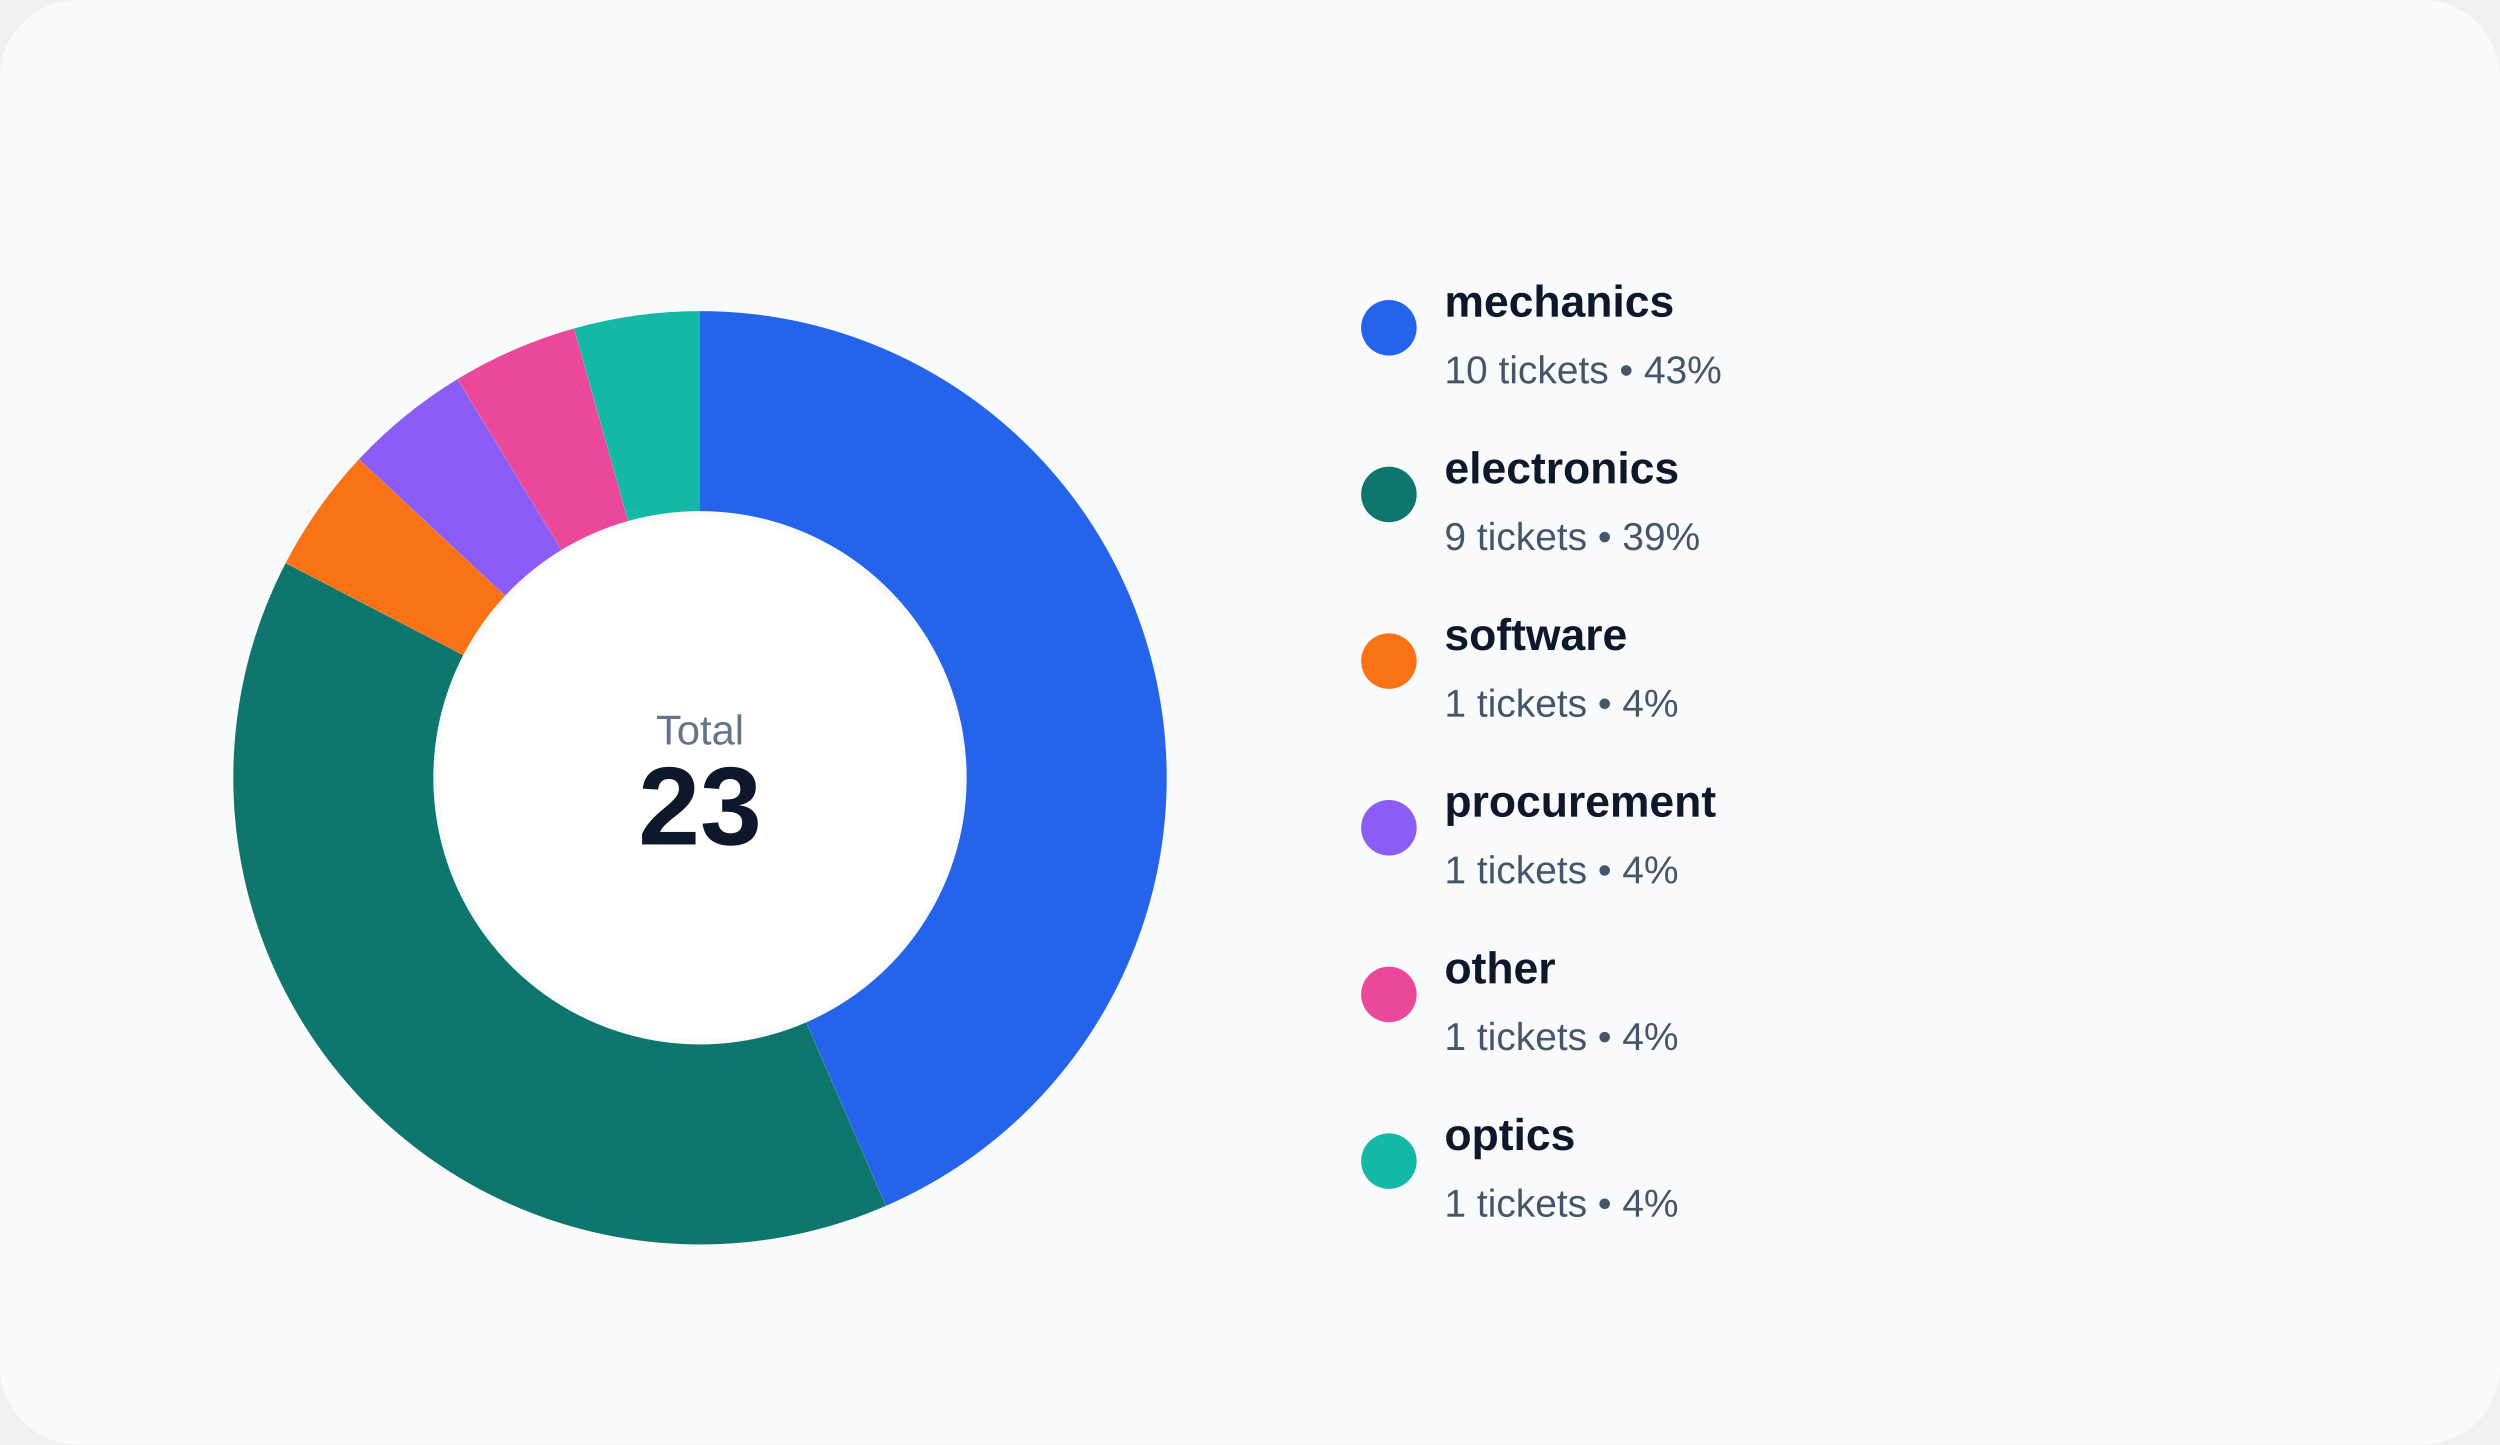
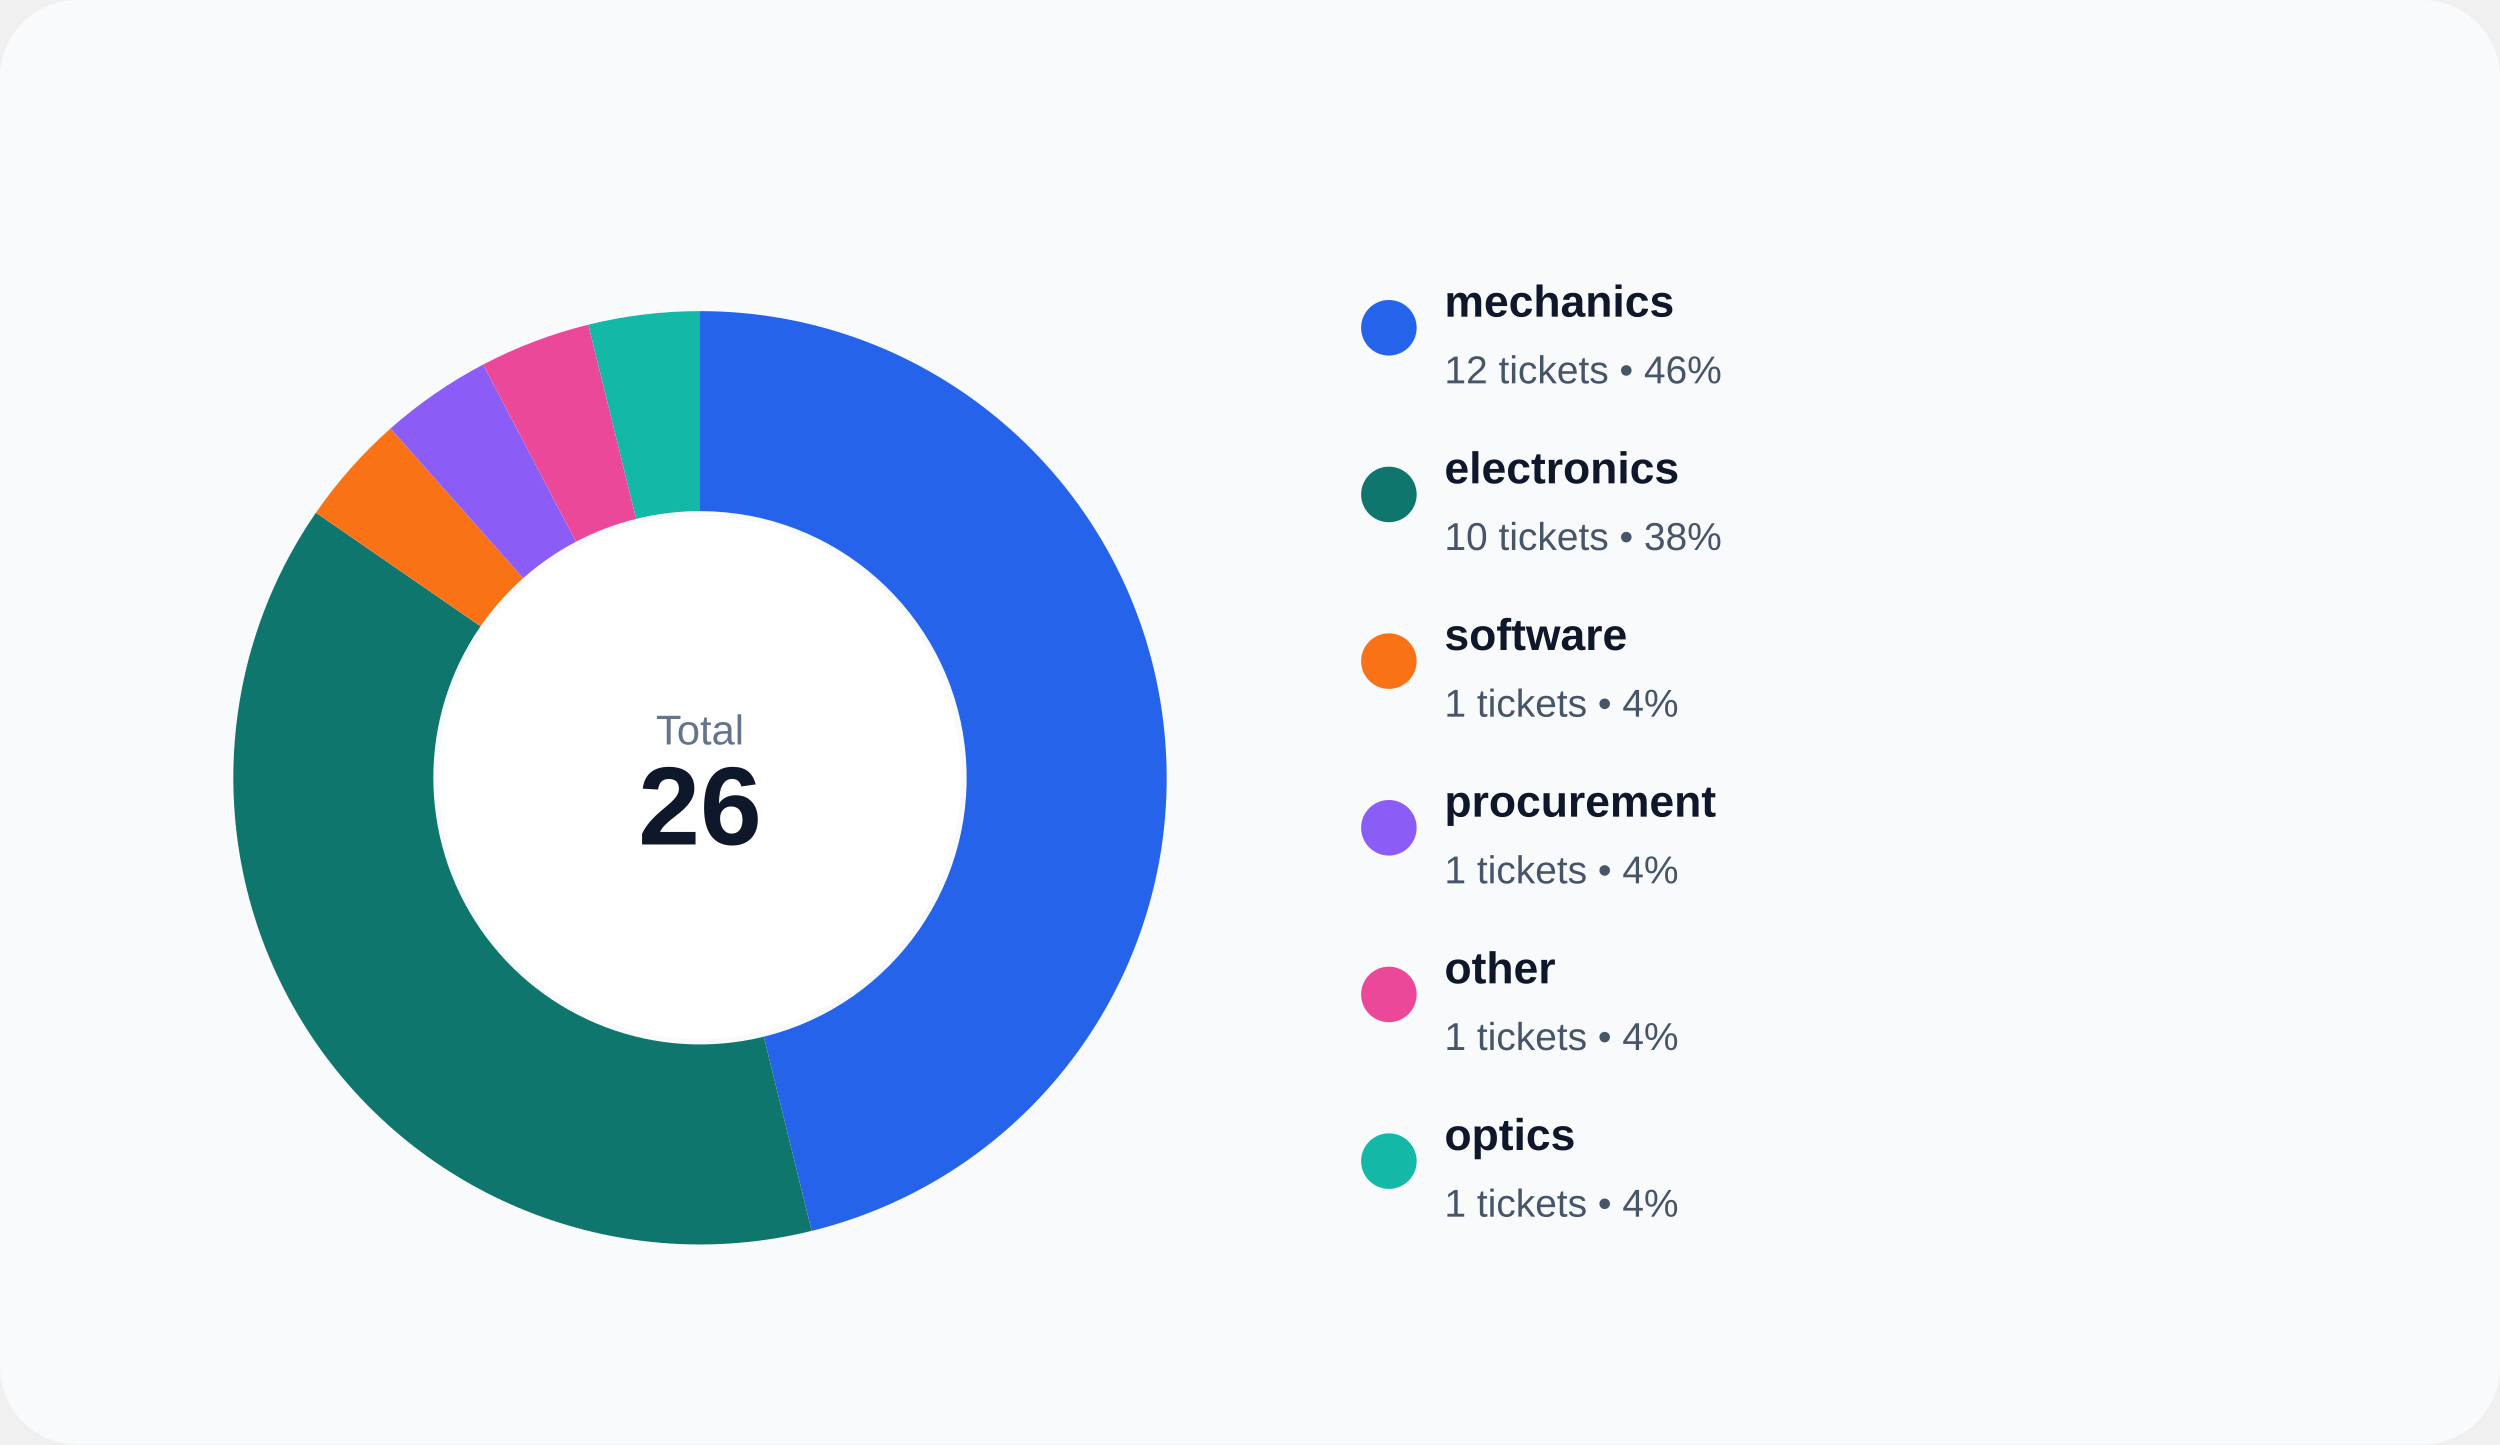
<svg xmlns="http://www.w3.org/2000/svg" width="900" height="520" viewBox="0 0 900 520" role="img">
  <rect width="100%" height="100%" rx="28" fill="#f8fafc" />
-   <path d="M 252.000 112.000 A 168 168 0 0 1 318.931 434.091 L 290.247 368.052 A 96 96 0 0 0 252.000 184.000 Z" fill="#2563eb" />
-   <path d="M 318.931 434.091 A 168 168 0 0 1 102.835 202.709 L 166.763 235.834 A 96 96 0 0 0 290.247 368.052 Z" fill="#0f766e" />
-   <path d="M 102.835 202.709 A 168 168 0 0 1 129.220 165.331 L 181.840 214.475 A 96 96 0 0 0 166.763 235.834 Z" fill="#f97316" />
-   <path d="M 129.220 165.331 A 168 168 0 0 1 164.710 136.458 L 202.120 197.976 A 96 96 0 0 0 181.840 214.475 Z" fill="#8b5cf6" />
-   <path d="M 164.710 136.458 A 168 168 0 0 1 206.674 118.230 L 226.100 187.560 A 96 96 0 0 0 202.120 197.976 Z" fill="#ec4899" />
-   <path d="M 206.674 118.230 A 168 168 0 0 1 252.000 112.000 L 252.000 184.000 A 96 96 0 0 0 226.100 187.560 Z" fill="#14b8a6" />
+   <path d="M 252.000 112.000 A 168 168 0 0 1 292.205 443.118 L 274.974 373.210 A 96 96 0 0 0 252.000 184.000 Z" fill="#2563eb" />
+   <path d="M 292.205 443.118 A 168 168 0 0 1 113.739 184.565 L 172.994 225.466 A 96 96 0 0 0 274.974 373.210 Z" fill="#0f766e" />
+   <path d="M 113.739 184.565 A 168 168 0 0 1 140.595 154.250 L 188.340 208.143 A 96 96 0 0 0 172.994 225.466 Z" fill="#f97316" />
+   <path d="M 140.595 154.250 A 168 168 0 0 1 173.927 131.243 L 207.387 194.996 A 96 96 0 0 0 188.340 208.143 Z" fill="#8b5cf6" />
+   <path d="M 173.927 131.243 A 168 168 0 0 1 211.795 116.882 L 229.026 186.790 A 96 96 0 0 0 207.387 194.996 Z" fill="#ec4899" />
+   <path d="M 211.795 116.882 A 168 168 0 0 1 252.000 112.000 L 252.000 184.000 A 96 96 0 0 0 229.026 186.790 Z" fill="#14b8a6" />
  <circle cx="252" cy="280" r="94" fill="#ffffff" />
  <text x="252" y="268" text-anchor="middle" fill="#64748b" font-size="15" font-family="Arial, sans-serif">Total</text>
-   <text x="252" y="304" text-anchor="middle" fill="#0f172a" font-size="40" font-family="Arial, sans-serif" font-weight="700">23</text>
+   <text x="252" y="304" text-anchor="middle" fill="#0f172a" font-size="40" font-family="Arial, sans-serif" font-weight="700">26</text>
  <circle cx="500" cy="118" r="10" fill="#2563eb" />
  <text x="520" y="114" fill="#0f172a" font-size="16" font-family="Arial, sans-serif" font-weight="600">mechanics</text>
-   <text x="520" y="138" fill="#475569" font-size="14" font-family="Arial, sans-serif">10 tickets • 43%</text>
+   <text x="520" y="138" fill="#475569" font-size="14" font-family="Arial, sans-serif">12 tickets • 46%</text>
  <circle cx="500" cy="178" r="10" fill="#0f766e" />
  <text x="520" y="174" fill="#0f172a" font-size="16" font-family="Arial, sans-serif" font-weight="600">electronics</text>
-   <text x="520" y="198" fill="#475569" font-size="14" font-family="Arial, sans-serif">9 tickets • 39%</text>
+   <text x="520" y="198" fill="#475569" font-size="14" font-family="Arial, sans-serif">10 tickets • 38%</text>
  <circle cx="500" cy="238" r="10" fill="#f97316" />
  <text x="520" y="234" fill="#0f172a" font-size="16" font-family="Arial, sans-serif" font-weight="600">software</text>
  <text x="520" y="258" fill="#475569" font-size="14" font-family="Arial, sans-serif">1 tickets • 4%</text>
  <circle cx="500" cy="298" r="10" fill="#8b5cf6" />
  <text x="520" y="294" fill="#0f172a" font-size="16" font-family="Arial, sans-serif" font-weight="600">procurement</text>
  <text x="520" y="318" fill="#475569" font-size="14" font-family="Arial, sans-serif">1 tickets • 4%</text>
  <circle cx="500" cy="358" r="10" fill="#ec4899" />
  <text x="520" y="354" fill="#0f172a" font-size="16" font-family="Arial, sans-serif" font-weight="600">other</text>
  <text x="520" y="378" fill="#475569" font-size="14" font-family="Arial, sans-serif">1 tickets • 4%</text>
  <circle cx="500" cy="418" r="10" fill="#14b8a6" />
  <text x="520" y="414" fill="#0f172a" font-size="16" font-family="Arial, sans-serif" font-weight="600">optics</text>
  <text x="520" y="438" fill="#475569" font-size="14" font-family="Arial, sans-serif">1 tickets • 4%</text>
</svg>
